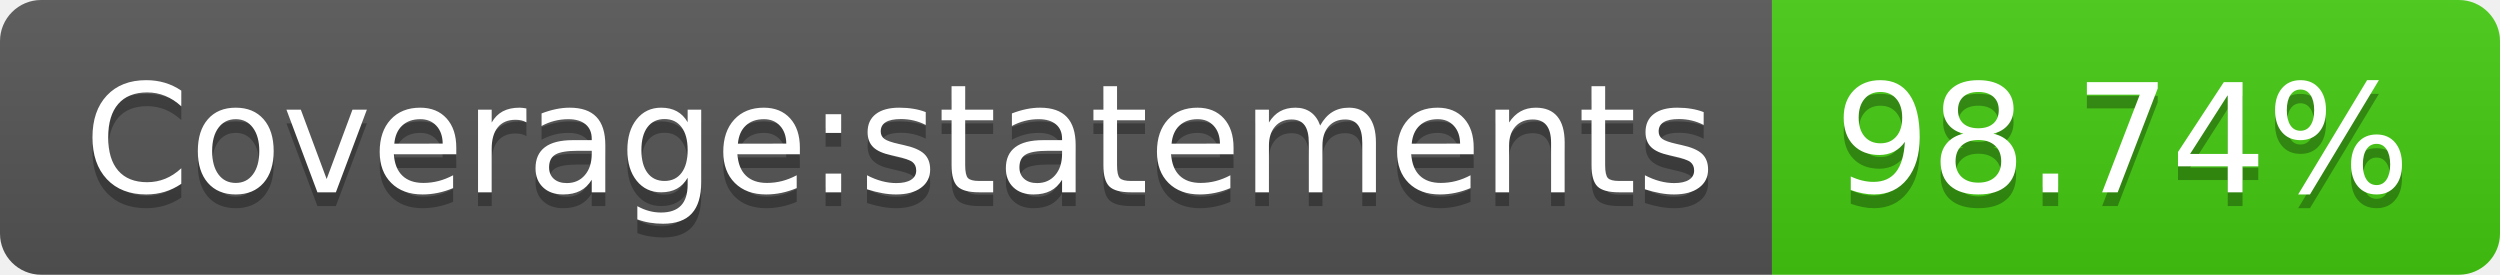
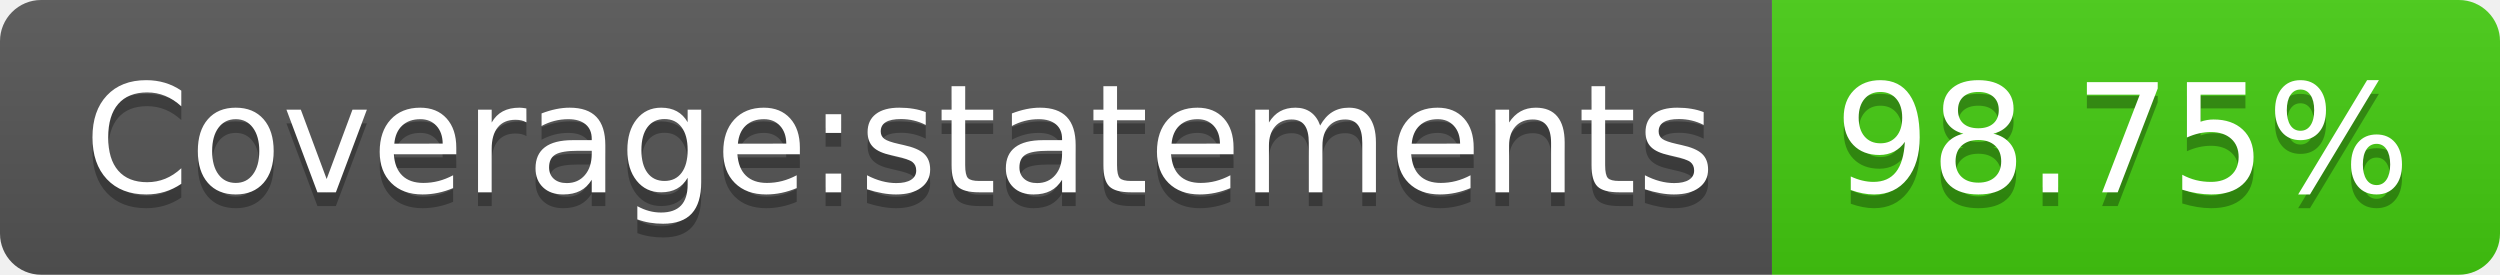
- <svg xmlns="http://www.w3.org/2000/svg" width="182" height="20" role="img" aria-label="Coverage:statements: 98.74%">
+ <svg xmlns="http://www.w3.org/2000/svg" width="182" height="20" role="img" aria-label="Coverage:statements: 98.75%">
  <linearGradient id="s" x2="0" y2="100%">
    <stop offset="0" stop-color="#bbb" stop-opacity=".1" />
    <stop offset="1" stop-opacity=".1" />
  </linearGradient>
  <clipPath id="r">
    <rect width="182" height="20" rx="3" fill="#fff" />
  </clipPath>
  <g clip-path="url(#r)">
    <rect width="129" height="20" fill="#555" />
    <rect x="129" width="53" height="20" fill="#4c1" />
    <rect width="182" height="20" fill="url(#s)" />
  </g>
  <g fill="#fff" text-anchor="middle" font-family="Verdana,Geneva,DejaVu Sans,sans-serif" text-rendering="geometricPrecision" font-size="110">
    <text aria-hidden="true" x="655" y="150" fill="#010101" fill-opacity=".3" transform="scale(.1)" textLength="1190">Coverage:statements</text>
    <text x="655" y="140" transform="scale(.1)" fill="#fff" textLength="1190">Coverage:statements</text>
-     <text aria-hidden="true" x="1545" y="150" fill="#010101" fill-opacity=".3" transform="scale(.1)" textLength="430">98.74%</text>
-     <text x="1545" y="140" transform="scale(.1)" fill="#fff" textLength="430">98.74%</text>
+     <text aria-hidden="true" x="1545" y="150" fill="#010101" fill-opacity=".3" transform="scale(.1)" textLength="430">98.75%</text>
+     <text x="1545" y="140" transform="scale(.1)" fill="#fff" textLength="430">98.75%</text>
  </g>
</svg>
